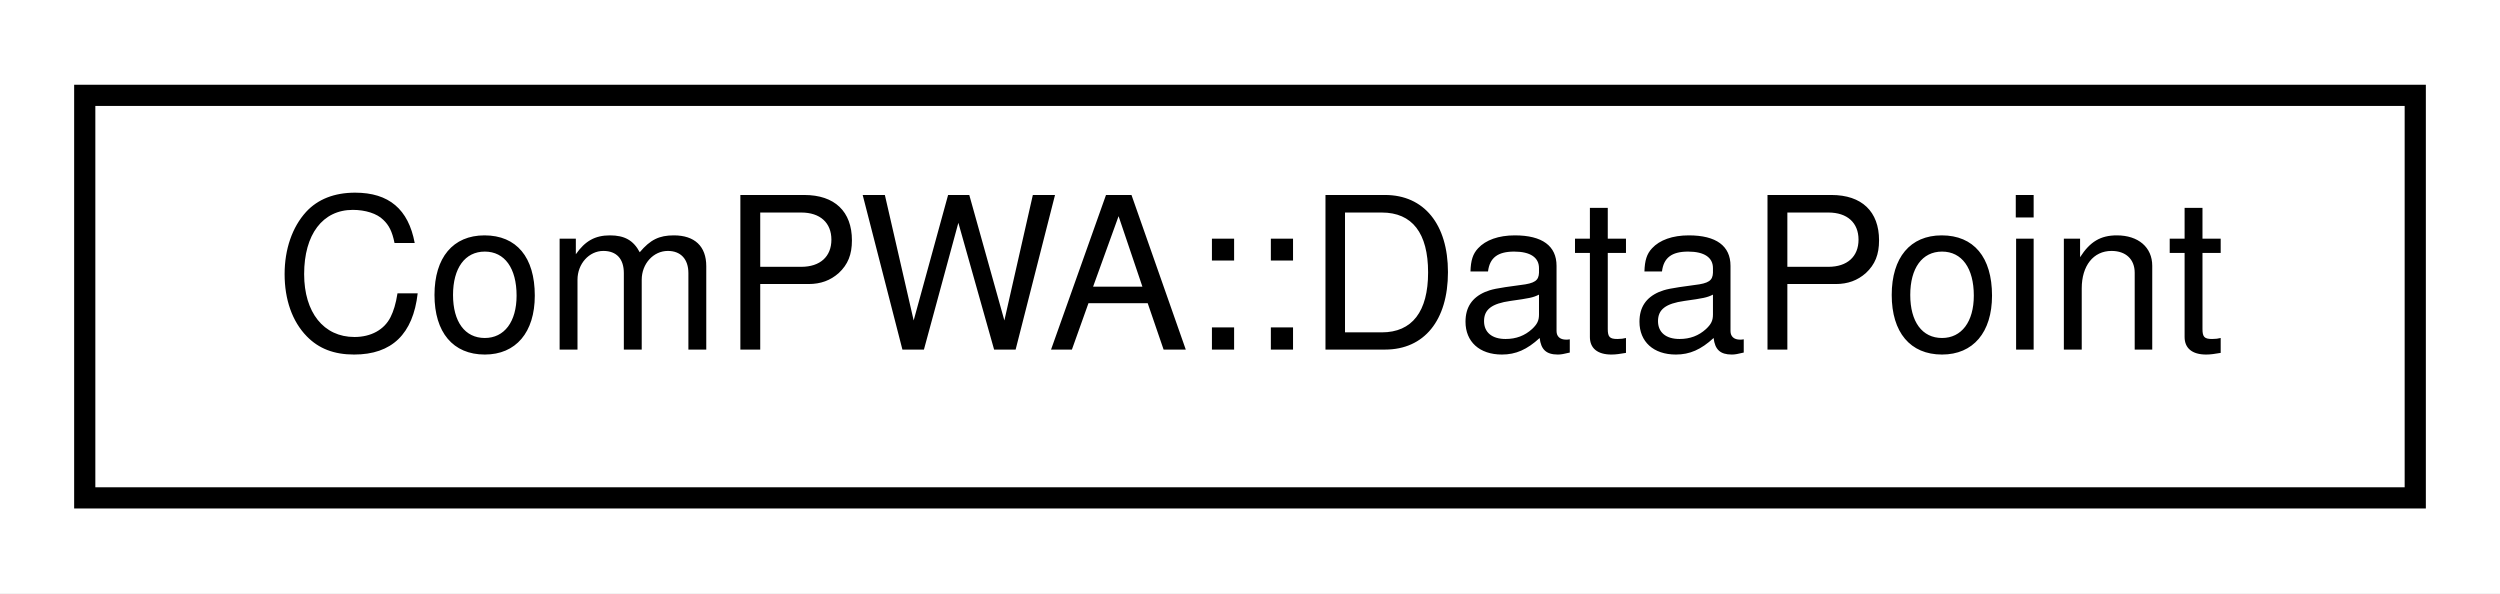
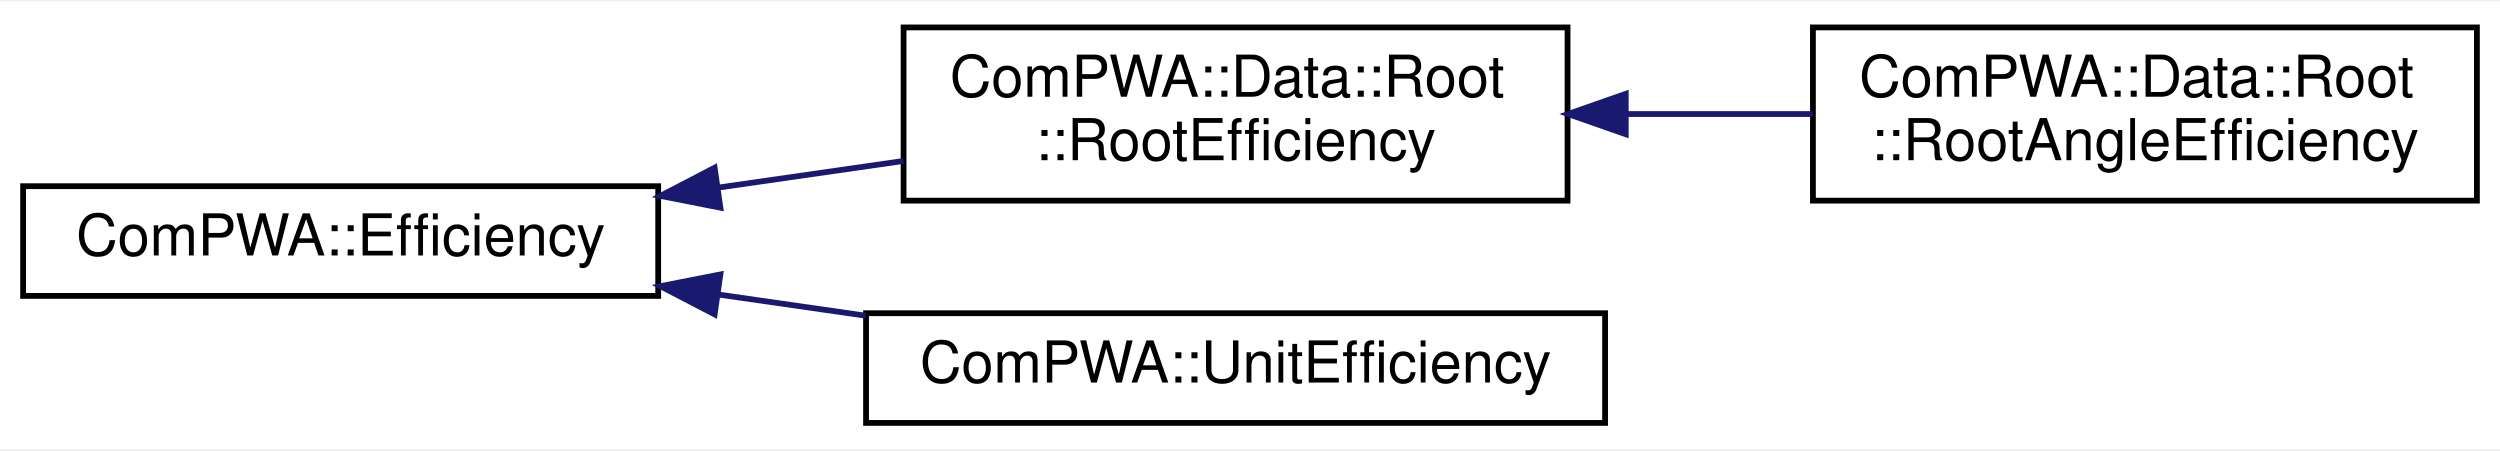
- <svg xmlns="http://www.w3.org/2000/svg" xmlns:xlink="http://www.w3.org/1999/xlink" width="118pt" height="28pt" viewBox="0.00 0.00 118.00 28.00">
-   <g id="graph0" class="graph" transform="scale(1 1) rotate(0) translate(4 24)">
-     <polygon fill="white" stroke="none" points="-4,4 -4,-24 114,-24 114,4 -4,4" />
+ <svg xmlns="http://www.w3.org/2000/svg" xmlns:xlink="http://www.w3.org/1999/xlink" width="433pt" height="78pt" viewBox="0.00 0.00 433.00 77.50">
+   <g id="graph0" class="graph" transform="scale(1 1) rotate(0) translate(4 73.5)">
+     <polygon fill="white" stroke="none" points="-4,4 -4,-73.5 429,-73.5 429,4 -4,4" />
    <g id="node1" class="node">
      <g id="a_node1">
-         <a xlink:href="structComPWA_1_1DataPoint.html" target="_top" xlink:title="Data structure which contains a reduced set of the kinematic information of an Event. ">
-           <polygon fill="white" stroke="black" points="0,-0.5 0,-19.5 110,-19.5 110,-0.5 0,-0.5" />
-           <text text-anchor="middle" x="55" y="-7.5" font-family="Helvetica,sans-Serif" font-size="10.00">ComPWA::DataPoint</text>
+         <a xlink:href="classComPWA_1_1Efficiency.html" target="_top" xlink:title="Base class for efficiency description over the phase space. ">
+           <polygon fill="white" stroke="black" points="0,-22.5 0,-41.5 110,-41.5 110,-22.5 0,-22.5" />
+           <text text-anchor="middle" x="55" y="-29.5" font-family="Helvetica,sans-Serif" font-size="10.00">ComPWA::Efficiency</text>
        </a>
      </g>
    </g>
+     <g id="node2" class="node">
+       <g id="a_node2">
+         <a xlink:href="classComPWA_1_1Data_1_1Root_1_1RootEfficiency.html" target="_top" xlink:title="Efficiency provided by a histogram. ">
+           <polygon fill="white" stroke="black" points="152.5,-39 152.5,-69 267.5,-69 267.5,-39 152.5,-39" />
+           <text text-anchor="start" x="160.5" y="-57" font-family="Helvetica,sans-Serif" font-size="10.00">ComPWA::Data::Root</text>
+           <text text-anchor="middle" x="210" y="-46" font-family="Helvetica,sans-Serif" font-size="10.00">::RootEfficiency</text>
+         </a>
+       </g>
+     </g>
+     <g id="edge1" class="edge">
+       <path fill="none" stroke="midnightblue" d="M120.449,-41.267C131.089,-42.797 142.048,-44.373 152.475,-45.872" />
+       <polygon fill="midnightblue" stroke="midnightblue" points="120.769,-37.777 110.373,-39.818 119.773,-44.706 120.769,-37.777" />
+     </g>
+     <g id="node4" class="node">
+       <g id="a_node4">
+         <a xlink:href="classComPWA_1_1UnitEfficiency.html" target="_top" xlink:title="Efficiency object with unit efficiency all over the phase space. ">
+           <polygon fill="white" stroke="black" points="146,-0.5 146,-19.5 274,-19.5 274,-0.5 146,-0.5" />
+           <text text-anchor="middle" x="210" y="-7.5" font-family="Helvetica,sans-Serif" font-size="10.00">ComPWA::UnitEfficiency</text>
+         </a>
+       </g>
+     </g>
+     <g id="edge3" class="edge">
+       <path fill="none" stroke="midnightblue" d="M120.509,-22.724C128.922,-21.515 137.534,-20.276 145.924,-19.07" />
+       <polygon fill="midnightblue" stroke="midnightblue" points="119.773,-19.294 110.373,-24.182 120.769,-26.223 119.773,-19.294" />
+     </g>
+     <g id="node3" class="node">
+       <g id="a_node3">
+         <a xlink:href="classComPWA_1_1Data_1_1Root_1_1RootAngleEfficiency.html" target="_top" xlink:title="Uses also TEfficiency object, but the variables are one invariant mass and the corresponding helicity...">
+           <polygon fill="white" stroke="black" points="310,-39 310,-69 425,-69 425,-39 310,-39" />
+           <text text-anchor="start" x="318" y="-57" font-family="Helvetica,sans-Serif" font-size="10.00">ComPWA::Data::Root</text>
+           <text text-anchor="middle" x="367.5" y="-46" font-family="Helvetica,sans-Serif" font-size="10.00">::RootAngleEfficiency</text>
+         </a>
+       </g>
+     </g>
+     <g id="edge2" class="edge">
+       <path fill="none" stroke="midnightblue" d="M277.753,-54C288.485,-54 299.501,-54 309.963,-54" />
+       <polygon fill="midnightblue" stroke="midnightblue" points="277.579,-50.5 267.579,-54 277.579,-57.5 277.579,-50.5" />
+     </g>
  </g>
</svg>
